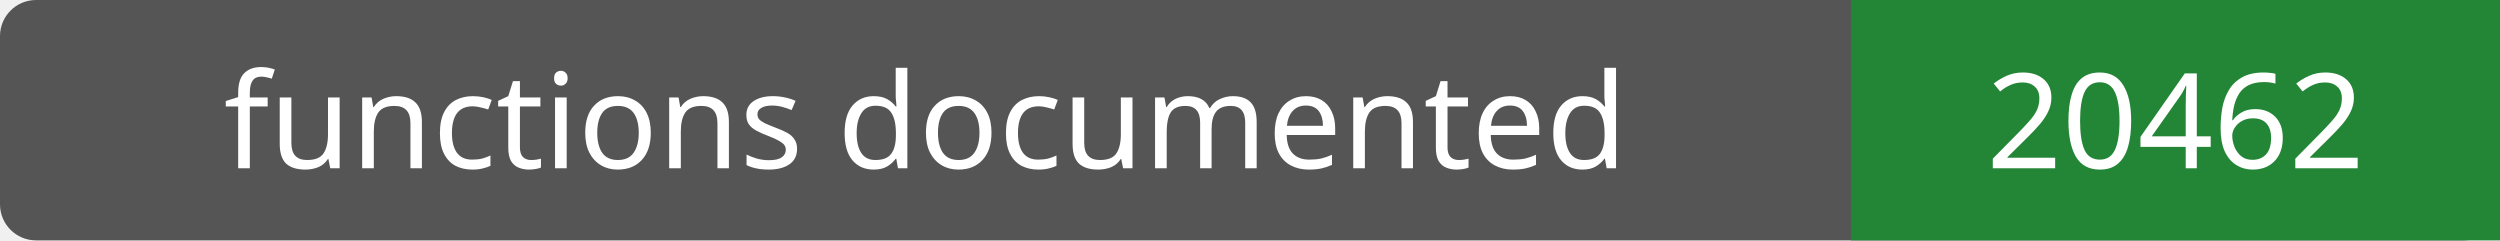
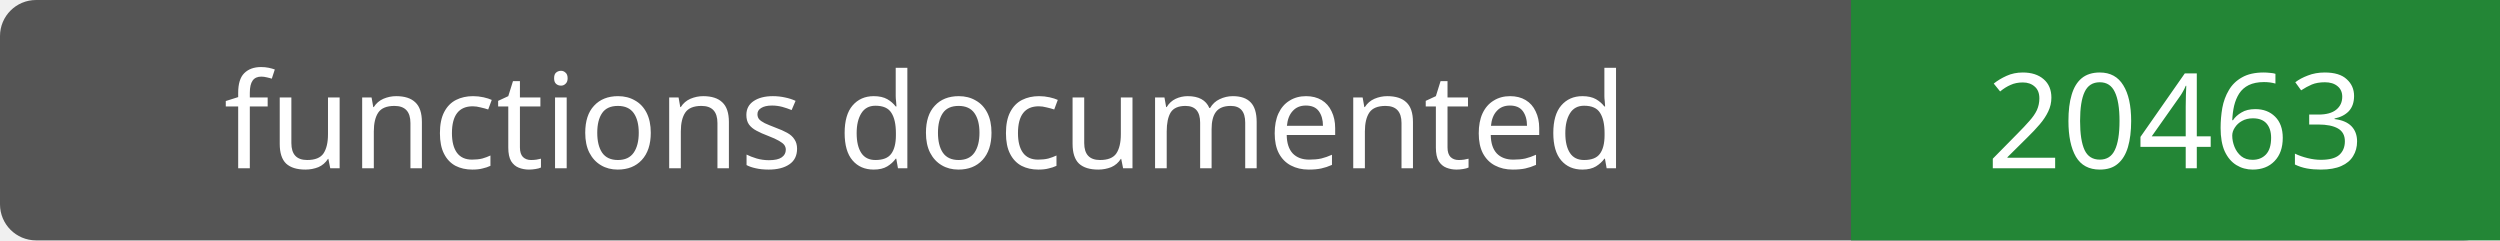
- <svg xmlns="http://www.w3.org/2000/svg" width="208" height="20" role="img" aria-label="functions documented: 20462">
+ <svg xmlns="http://www.w3.org/2000/svg" width="208" height="20" role="img" aria-label="functions documented: 20463">
  <rect width="208" height="20" rx="3" fill="#555" />
  <path fill="#238636" d="M154 0h54v20H154z" />
  <g fill="#fff" text-anchor="middle" font-family="Verdana,sans-serif" font-size="11">
    <text x="77.0" y="14">functions documented</text>
-     <text x="181.0" y="14">20462</text>
+     <text x="181.0" y="14">20463</text>
  </g>
</svg>
